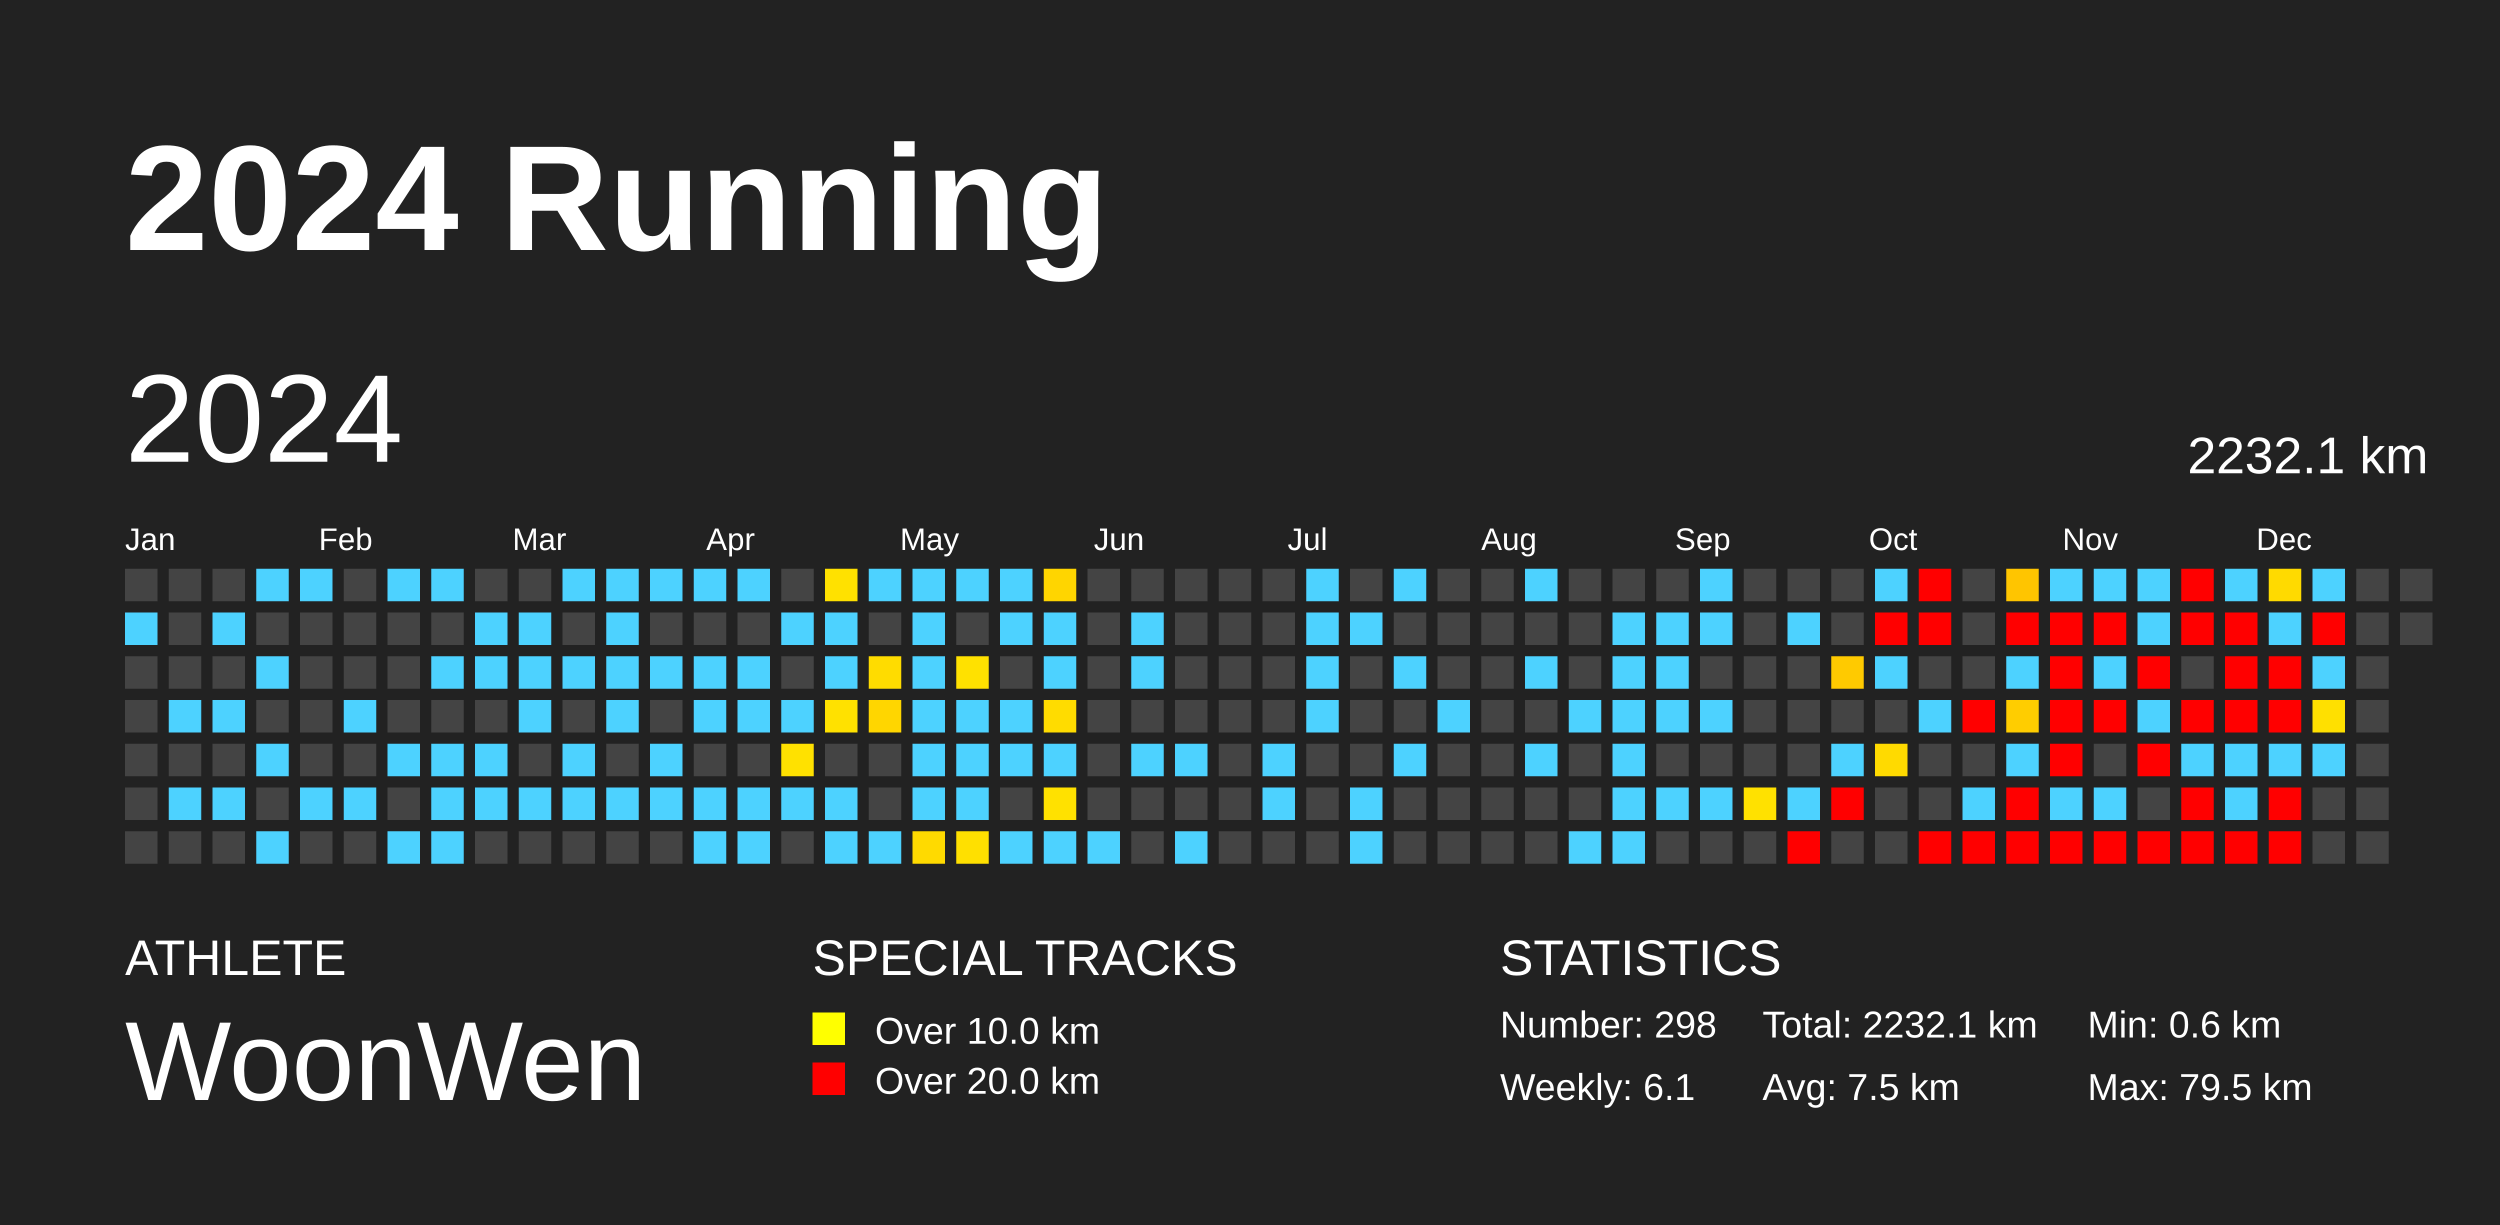
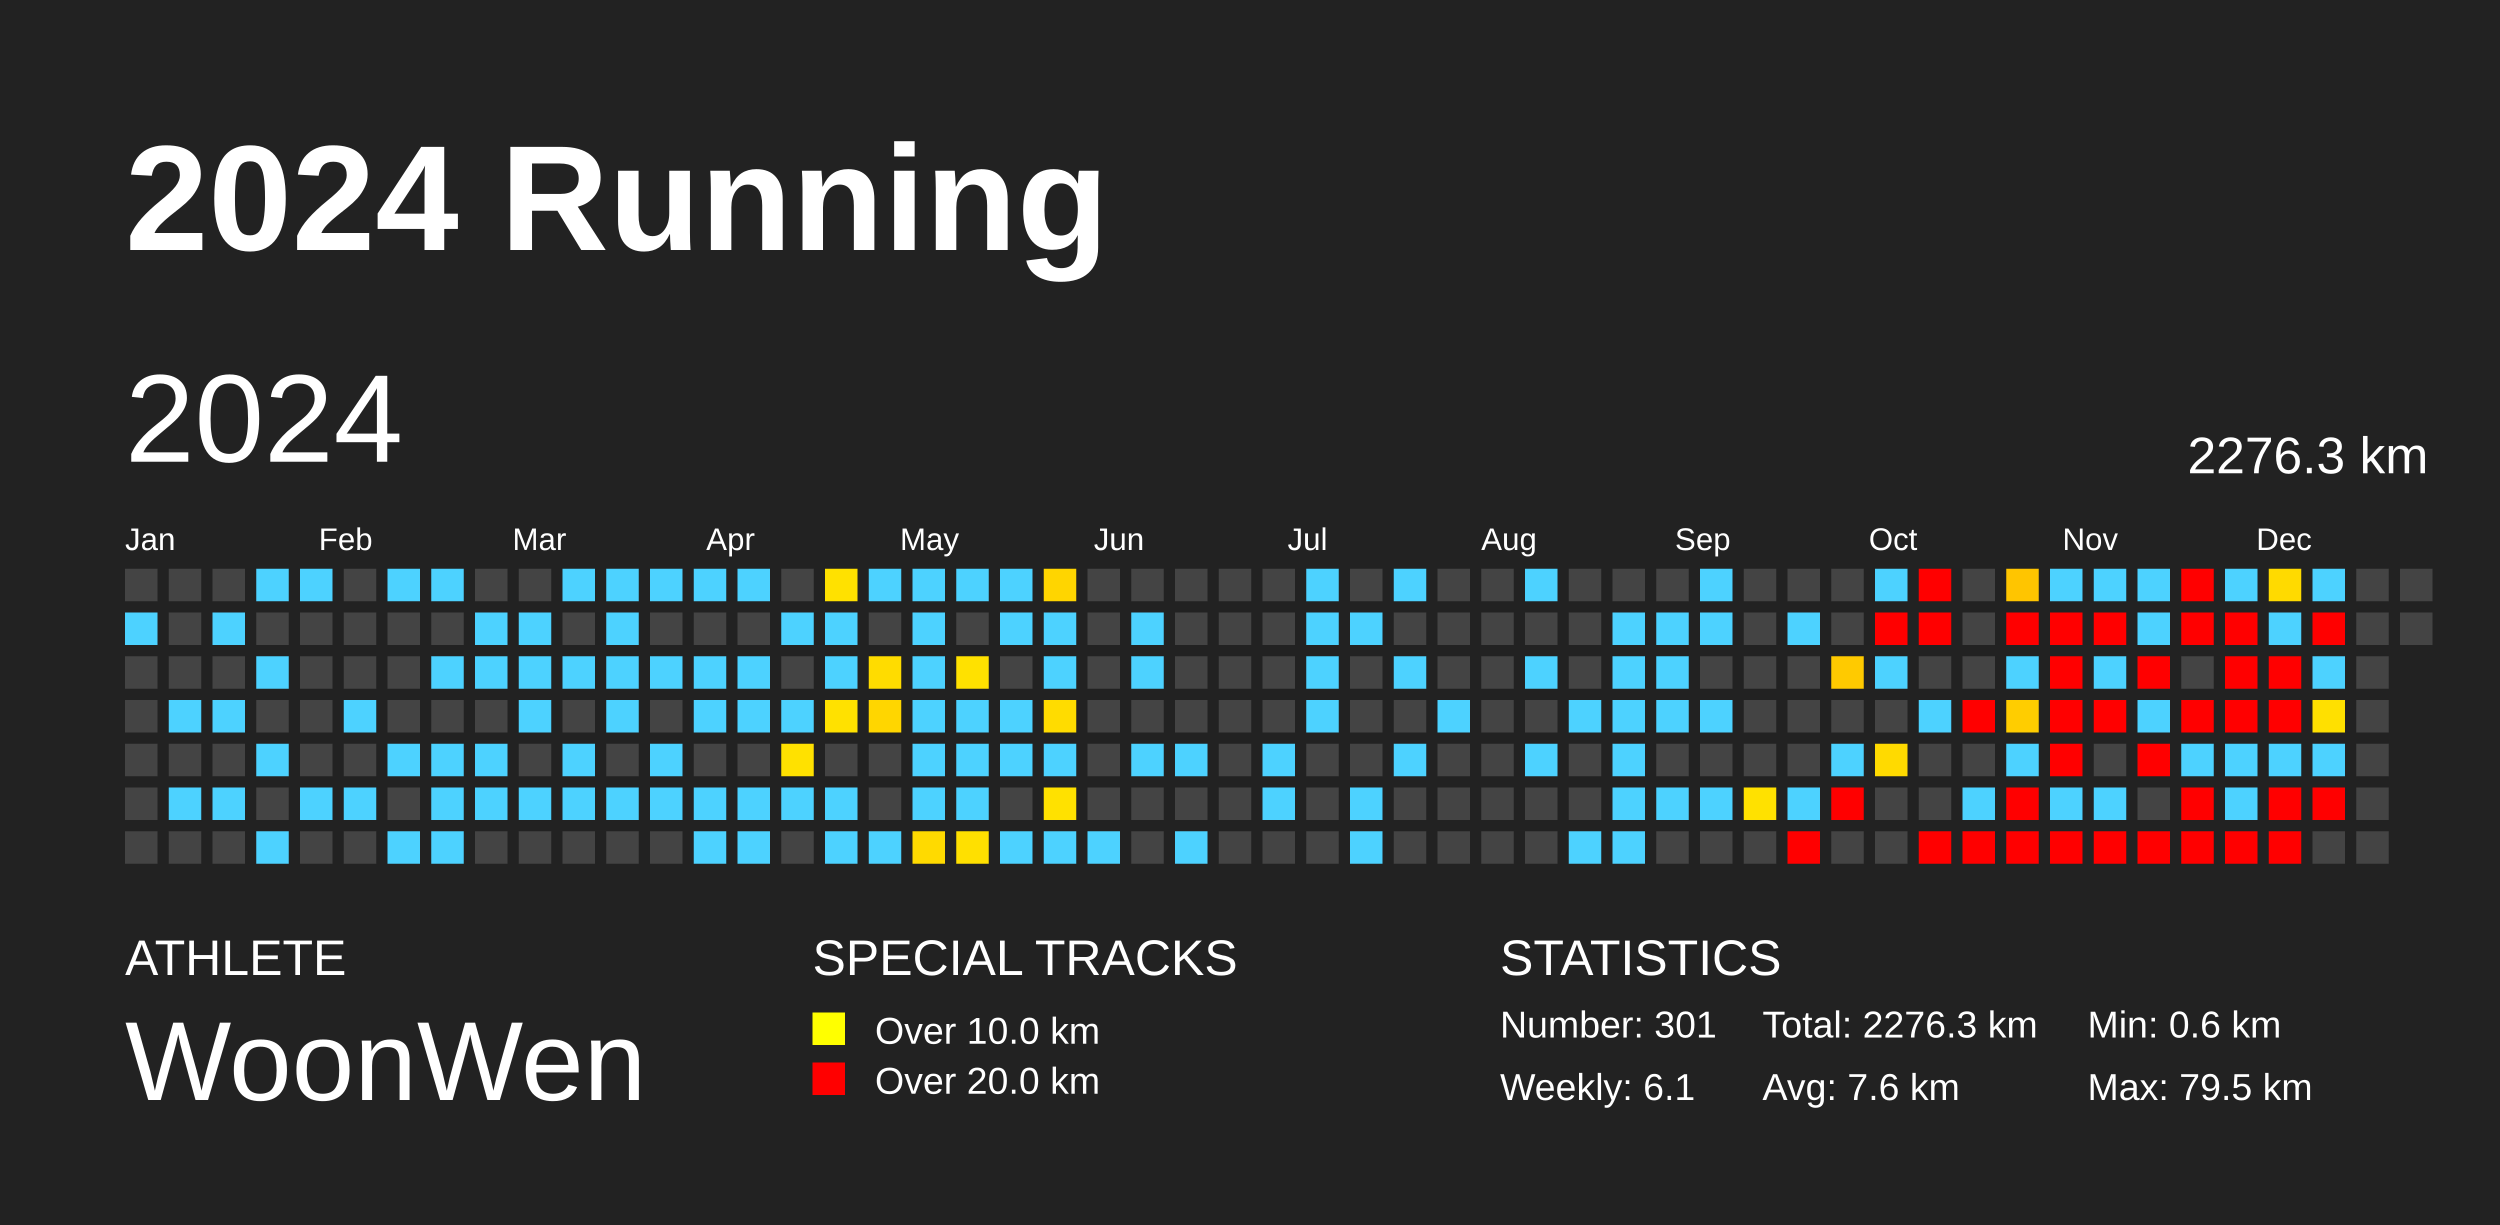
<svg xmlns="http://www.w3.org/2000/svg" baseProfile="full" height="98mm" version="1.1" viewBox="0,0,200,98" width="200mm">
  <defs />
  <rect fill="#222222" height="98" width="200" x="0" y="0" />
  <text fill="#FFFFFF" style="font-size:12px; font-family:Arial; font-weight:bold;" x="10" y="20">2024 Running</text>
  <text fill="#FFFFFF" style="font-size:4px; font-family:Arial" x="10" y="78">ATHLETE</text>
  <text fill="#FFFFFF" style="font-size:9px; font-family:Arial" x="10" y="88">WoonWen</text>
  <text fill="#FFFFFF" style="font-size:4px; font-family:Arial" x="65" y="78">SPECIAL TRACKS</text>
  <rect fill="yellow" height="2.6" width="2.6" x="65" y="81" />
  <text fill="#FFFFFF" style="font-size:3px; font-family:Arial" x="70" y="83.5">Over 10.0 km</text>
  <rect fill="red" height="2.6" width="2.6" x="65" y="85" />
  <text fill="#FFFFFF" style="font-size:3px; font-family:Arial" x="70" y="87.5">Over 20.0 km</text>
  <text fill="#FFFFFF" style="font-size:4px; font-family:Arial" x="120" y="78">STATISTICS</text>
-   <text fill="#FFFFFF" style="font-size:3px; font-family:Arial" x="120" y="83">Number: 298</text>
+   <text fill="#FFFFFF" style="font-size:3px; font-family:Arial" x="120" y="83">Number: 301</text>
  <text fill="#FFFFFF" style="font-size:3px; font-family:Arial" x="120" y="88">Weekly: 6.1</text>
-   <text fill="#FFFFFF" style="font-size:3px; font-family:Arial" x="141" y="83">Total: 2232.1 km</text>
-   <text fill="#FFFFFF" style="font-size:3px; font-family:Arial" x="141" y="88">Avg: 7.5 km</text>
+   <text fill="#FFFFFF" style="font-size:3px; font-family:Arial" x="141" y="83">Total: 2276.3 km</text>
+   <text fill="#FFFFFF" style="font-size:3px; font-family:Arial" x="141" y="88">Avg: 7.6 km</text>
  <text fill="#FFFFFF" style="font-size:3px; font-family:Arial" x="167" y="83">Min: 0.6 km</text>
  <text fill="#FFFFFF" style="font-size:3px; font-family:Arial" x="167" y="88">Max: 79.5 km</text>
  <text dominant-baseline="hanging" fill="#FFFFFF" style="font-size:10.0px; font-family:Arial;" x="10" y="30">2024</text>
-   <text dominant-baseline="hanging" fill="#FFFFFF" style="font-size:4.125px; font-family:Arial;" x="175" y="35">2232.1 km</text>
+   <text dominant-baseline="hanging" fill="#FFFFFF" style="font-size:4.125px; font-family:Arial;" x="175" y="35">2276.3 km</text>
  <text fill="#FFFFFF" style="font-size:2.5px; font-family:Arial" x="10.0" y="44">Jan</text>
  <text fill="#FFFFFF" style="font-size:2.5px; font-family:Arial" x="25.5" y="44">Feb</text>
  <text fill="#FFFFFF" style="font-size:2.5px; font-family:Arial" x="41.0" y="44">Mar</text>
  <text fill="#FFFFFF" style="font-size:2.5px; font-family:Arial" x="56.5" y="44">Apr</text>
  <text fill="#FFFFFF" style="font-size:2.5px; font-family:Arial" x="72.0" y="44">May</text>
  <text fill="#FFFFFF" style="font-size:2.5px; font-family:Arial" x="87.5" y="44">Jun</text>
  <text fill="#FFFFFF" style="font-size:2.5px; font-family:Arial" x="103.0" y="44">Jul</text>
  <text fill="#FFFFFF" style="font-size:2.5px; font-family:Arial" x="118.5" y="44">Aug</text>
  <text fill="#FFFFFF" style="font-size:2.5px; font-family:Arial" x="134.0" y="44">Sep</text>
  <text fill="#FFFFFF" style="font-size:2.5px; font-family:Arial" x="149.5" y="44">Oct</text>
  <text fill="#FFFFFF" style="font-size:2.5px; font-family:Arial" x="165.0" y="44">Nov</text>
  <text fill="#FFFFFF" style="font-size:2.5px; font-family:Arial" x="180.5" y="44">Dec</text>
  <rect fill="#444444" height="2.6" width="2.6" x="10.0" y="45.5" />
  <rect fill="#4dd2ff" height="2.6" width="2.6" x="10.0" y="49.0" />
  <rect fill="#444444" height="2.6" width="2.6" x="10.0" y="52.5" />
  <rect fill="#444444" height="2.6" width="2.6" x="10.0" y="56.0" />
  <rect fill="#444444" height="2.6" width="2.6" x="10.0" y="59.5" />
  <rect fill="#444444" height="2.6" width="2.6" x="10.0" y="63.0" />
  <rect fill="#444444" height="2.6" width="2.6" x="10.0" y="66.5" />
  <rect fill="#444444" height="2.6" width="2.6" x="13.5" y="45.5" />
  <rect fill="#444444" height="2.6" width="2.6" x="13.5" y="49.0" />
  <rect fill="#444444" height="2.6" width="2.6" x="13.5" y="52.5" />
  <rect fill="#4dd2ff" height="2.6" width="2.6" x="13.5" y="56.0" />
  <rect fill="#444444" height="2.6" width="2.6" x="13.5" y="59.5" />
  <rect fill="#4dd2ff" height="2.6" width="2.6" x="13.5" y="63.0" />
  <rect fill="#444444" height="2.6" width="2.6" x="13.5" y="66.5" />
  <rect fill="#444444" height="2.6" width="2.6" x="17.0" y="45.5" />
  <rect fill="#4dd2ff" height="2.6" width="2.6" x="17.0" y="49.0" />
  <rect fill="#444444" height="2.6" width="2.6" x="17.0" y="52.5" />
  <rect fill="#4dd2ff" height="2.6" width="2.6" x="17.0" y="56.0" />
  <rect fill="#444444" height="2.6" width="2.6" x="17.0" y="59.5" />
  <rect fill="#4dd2ff" height="2.6" width="2.6" x="17.0" y="63.0" />
  <rect fill="#444444" height="2.6" width="2.6" x="17.0" y="66.5" />
  <rect fill="#4dd2ff" height="2.6" width="2.6" x="20.5" y="45.5" />
  <rect fill="#444444" height="2.6" width="2.6" x="20.5" y="49.0" />
  <rect fill="#4dd2ff" height="2.6" width="2.6" x="20.5" y="52.5" />
  <rect fill="#444444" height="2.6" width="2.6" x="20.5" y="56.0" />
  <rect fill="#4dd2ff" height="2.6" width="2.6" x="20.5" y="59.5" />
  <rect fill="#444444" height="2.6" width="2.6" x="20.5" y="63.0" />
  <rect fill="#4dd2ff" height="2.6" width="2.6" x="20.5" y="66.5" />
  <rect fill="#4dd2ff" height="2.6" width="2.6" x="24.0" y="45.5" />
  <rect fill="#444444" height="2.6" width="2.6" x="24.0" y="49.0" />
  <rect fill="#444444" height="2.6" width="2.6" x="24.0" y="52.5" />
  <rect fill="#444444" height="2.6" width="2.6" x="24.0" y="56.0" />
  <rect fill="#444444" height="2.6" width="2.6" x="24.0" y="59.5" />
  <rect fill="#4dd2ff" height="2.6" width="2.6" x="24.0" y="63.0" />
  <rect fill="#444444" height="2.6" width="2.6" x="24.0" y="66.5" />
  <rect fill="#444444" height="2.6" width="2.6" x="27.5" y="45.5" />
  <rect fill="#444444" height="2.6" width="2.6" x="27.5" y="49.0" />
  <rect fill="#444444" height="2.6" width="2.6" x="27.5" y="52.5" />
  <rect fill="#4dd2ff" height="2.6" width="2.6" x="27.5" y="56.0" />
  <rect fill="#444444" height="2.6" width="2.6" x="27.5" y="59.5" />
  <rect fill="#4dd2ff" height="2.6" width="2.6" x="27.5" y="63.0" />
  <rect fill="#444444" height="2.6" width="2.6" x="27.5" y="66.5" />
  <rect fill="#4dd2ff" height="2.6" width="2.6" x="31.0" y="45.5" />
  <rect fill="#444444" height="2.6" width="2.6" x="31.0" y="49.0" />
  <rect fill="#444444" height="2.6" width="2.6" x="31.0" y="52.5" />
  <rect fill="#444444" height="2.6" width="2.6" x="31.0" y="56.0" />
  <rect fill="#4dd2ff" height="2.6" width="2.6" x="31.0" y="59.5" />
  <rect fill="#444444" height="2.6" width="2.6" x="31.0" y="63.0" />
  <rect fill="#4dd2ff" height="2.6" width="2.6" x="31.0" y="66.5" />
  <rect fill="#4dd2ff" height="2.6" width="2.6" x="34.5" y="45.5" />
  <rect fill="#444444" height="2.6" width="2.6" x="34.5" y="49.0" />
  <rect fill="#4dd2ff" height="2.6" width="2.6" x="34.5" y="52.5" />
  <rect fill="#444444" height="2.6" width="2.6" x="34.5" y="56.0" />
  <rect fill="#4dd2ff" height="2.6" width="2.6" x="34.5" y="59.5" />
  <rect fill="#4dd2ff" height="2.6" width="2.6" x="34.5" y="63.0" />
  <rect fill="#4dd2ff" height="2.6" width="2.6" x="34.5" y="66.5" />
  <rect fill="#444444" height="2.6" width="2.6" x="38.0" y="45.5" />
  <rect fill="#4dd2ff" height="2.6" width="2.6" x="38.0" y="49.0" />
  <rect fill="#4dd2ff" height="2.6" width="2.6" x="38.0" y="52.5" />
  <rect fill="#444444" height="2.6" width="2.6" x="38.0" y="56.0" />
  <rect fill="#4dd2ff" height="2.6" width="2.6" x="38.0" y="59.5" />
  <rect fill="#4dd2ff" height="2.6" width="2.6" x="38.0" y="63.0" />
  <rect fill="#444444" height="2.6" width="2.6" x="38.0" y="66.5" />
  <rect fill="#444444" height="2.6" width="2.6" x="41.5" y="45.5" />
  <rect fill="#4dd2ff" height="2.6" width="2.6" x="41.5" y="49.0" />
  <rect fill="#4dd2ff" height="2.6" width="2.6" x="41.5" y="52.5" />
  <rect fill="#4dd2ff" height="2.6" width="2.6" x="41.5" y="56.0" />
  <rect fill="#444444" height="2.6" width="2.6" x="41.5" y="59.5" />
  <rect fill="#4dd2ff" height="2.6" width="2.6" x="41.5" y="63.0" />
  <rect fill="#444444" height="2.6" width="2.6" x="41.5" y="66.5" />
  <rect fill="#4dd2ff" height="2.6" width="2.6" x="45.0" y="45.5" />
  <rect fill="#444444" height="2.6" width="2.6" x="45.0" y="49.0" />
  <rect fill="#4dd2ff" height="2.6" width="2.6" x="45.0" y="52.5" />
  <rect fill="#444444" height="2.6" width="2.6" x="45.0" y="56.0" />
  <rect fill="#4dd2ff" height="2.6" width="2.6" x="45.0" y="59.5" />
  <rect fill="#4dd2ff" height="2.6" width="2.6" x="45.0" y="63.0" />
  <rect fill="#444444" height="2.6" width="2.6" x="45.0" y="66.5" />
  <rect fill="#4dd2ff" height="2.6" width="2.6" x="48.5" y="45.5" />
  <rect fill="#4dd2ff" height="2.6" width="2.6" x="48.5" y="49.0" />
  <rect fill="#4dd2ff" height="2.6" width="2.6" x="48.5" y="52.5" />
  <rect fill="#4dd2ff" height="2.6" width="2.6" x="48.5" y="56.0" />
  <rect fill="#444444" height="2.6" width="2.6" x="48.5" y="59.5" />
  <rect fill="#4dd2ff" height="2.6" width="2.6" x="48.5" y="63.0" />
  <rect fill="#444444" height="2.6" width="2.6" x="48.5" y="66.5" />
  <rect fill="#4dd2ff" height="2.6" width="2.6" x="52.0" y="45.5" />
  <rect fill="#444444" height="2.6" width="2.6" x="52.0" y="49.0" />
  <rect fill="#4dd2ff" height="2.6" width="2.6" x="52.0" y="52.5" />
  <rect fill="#444444" height="2.6" width="2.6" x="52.0" y="56.0" />
  <rect fill="#4dd2ff" height="2.6" width="2.6" x="52.0" y="59.5" />
  <rect fill="#4dd2ff" height="2.6" width="2.6" x="52.0" y="63.0" />
  <rect fill="#444444" height="2.6" width="2.6" x="52.0" y="66.5" />
  <rect fill="#4dd2ff" height="2.6" width="2.6" x="55.5" y="45.5" />
  <rect fill="#444444" height="2.6" width="2.6" x="55.5" y="49.0" />
  <rect fill="#4dd2ff" height="2.6" width="2.6" x="55.5" y="52.5" />
  <rect fill="#4dd2ff" height="2.6" width="2.6" x="55.5" y="56.0" />
  <rect fill="#444444" height="2.6" width="2.6" x="55.5" y="59.5" />
  <rect fill="#4dd2ff" height="2.6" width="2.6" x="55.5" y="63.0" />
  <rect fill="#4dd2ff" height="2.6" width="2.6" x="55.5" y="66.5" />
  <rect fill="#4dd2ff" height="2.6" width="2.6" x="59.0" y="45.5" />
  <rect fill="#444444" height="2.6" width="2.6" x="59.0" y="49.0" />
  <rect fill="#4dd2ff" height="2.6" width="2.6" x="59.0" y="52.5" />
  <rect fill="#4dd2ff" height="2.6" width="2.6" x="59.0" y="56.0" />
  <rect fill="#444444" height="2.6" width="2.6" x="59.0" y="59.5" />
  <rect fill="#4dd2ff" height="2.6" width="2.6" x="59.0" y="63.0" />
  <rect fill="#4dd2ff" height="2.6" width="2.6" x="59.0" y="66.5" />
  <rect fill="#444444" height="2.6" width="2.6" x="62.5" y="45.5" />
  <rect fill="#4dd2ff" height="2.6" width="2.6" x="62.5" y="49.0" />
  <rect fill="#444444" height="2.6" width="2.6" x="62.5" y="52.5" />
  <rect fill="#4dd2ff" height="2.6" width="2.6" x="62.5" y="56.0" />
  <rect fill="#ffe100" height="2.6" width="2.6" x="62.5" y="59.5" />
  <rect fill="#4dd2ff" height="2.6" width="2.6" x="62.5" y="63.0" />
  <rect fill="#444444" height="2.6" width="2.6" x="62.5" y="66.5" />
  <rect fill="#ffe100" height="2.6" width="2.6" x="66.0" y="45.5" />
  <rect fill="#4dd2ff" height="2.6" width="2.6" x="66.0" y="49.0" />
  <rect fill="#4dd2ff" height="2.6" width="2.6" x="66.0" y="52.5" />
  <rect fill="#ffe100" height="2.6" width="2.6" x="66.0" y="56.0" />
  <rect fill="#444444" height="2.6" width="2.6" x="66.0" y="59.5" />
  <rect fill="#4dd2ff" height="2.6" width="2.6" x="66.0" y="63.0" />
  <rect fill="#4dd2ff" height="2.6" width="2.6" x="66.0" y="66.5" />
  <rect fill="#4dd2ff" height="2.6" width="2.6" x="69.5" y="45.5" />
  <rect fill="#444444" height="2.6" width="2.6" x="69.5" y="49.0" />
  <rect fill="#ffdc00" height="2.6" width="2.6" x="69.5" y="52.5" />
  <rect fill="#ffd600" height="2.6" width="2.6" x="69.5" y="56.0" />
  <rect fill="#444444" height="2.6" width="2.6" x="69.5" y="59.5" />
  <rect fill="#444444" height="2.6" width="2.6" x="69.5" y="63.0" />
  <rect fill="#4dd2ff" height="2.6" width="2.6" x="69.5" y="66.5" />
  <rect fill="#4dd2ff" height="2.6" width="2.6" x="73.0" y="45.5" />
  <rect fill="#4dd2ff" height="2.6" width="2.6" x="73.0" y="49.0" />
  <rect fill="#4dd2ff" height="2.6" width="2.6" x="73.0" y="52.5" />
  <rect fill="#4dd2ff" height="2.6" width="2.6" x="73.0" y="56.0" />
  <rect fill="#4dd2ff" height="2.6" width="2.6" x="73.0" y="59.5" />
  <rect fill="#4dd2ff" height="2.6" width="2.6" x="73.0" y="63.0" />
  <rect fill="#ffda00" height="2.6" width="2.6" x="73.0" y="66.5" />
  <rect fill="#4dd2ff" height="2.6" width="2.6" x="76.5" y="45.5" />
  <rect fill="#444444" height="2.6" width="2.6" x="76.5" y="49.0" />
  <rect fill="#ffe100" height="2.6" width="2.6" x="76.5" y="52.5" />
  <rect fill="#4dd2ff" height="2.6" width="2.6" x="76.5" y="56.0" />
  <rect fill="#4dd2ff" height="2.6" width="2.6" x="76.5" y="59.5" />
  <rect fill="#4dd2ff" height="2.6" width="2.6" x="76.5" y="63.0" />
  <rect fill="#ffe000" height="2.6" width="2.6" x="76.5" y="66.5" />
  <rect fill="#4dd2ff" height="2.6" width="2.6" x="80.0" y="45.5" />
  <rect fill="#4dd2ff" height="2.6" width="2.6" x="80.0" y="49.0" />
  <rect fill="#444444" height="2.6" width="2.6" x="80.0" y="52.5" />
  <rect fill="#4dd2ff" height="2.6" width="2.6" x="80.0" y="56.0" />
  <rect fill="#4dd2ff" height="2.6" width="2.6" x="80.0" y="59.5" />
  <rect fill="#444444" height="2.6" width="2.6" x="80.0" y="63.0" />
  <rect fill="#4dd2ff" height="2.6" width="2.6" x="80.0" y="66.5" />
  <rect fill="#ffd500" height="2.6" width="2.6" x="83.5" y="45.5" />
  <rect fill="#4dd2ff" height="2.6" width="2.6" x="83.5" y="49.0" />
  <rect fill="#4dd2ff" height="2.6" width="2.6" x="83.5" y="52.5" />
  <rect fill="#ffdc00" height="2.6" width="2.6" x="83.5" y="56.0" />
  <rect fill="#4dd2ff" height="2.6" width="2.6" x="83.5" y="59.5" />
  <rect fill="#ffe100" height="2.6" width="2.6" x="83.5" y="63.0" />
  <rect fill="#4dd2ff" height="2.6" width="2.6" x="83.5" y="66.5" />
  <rect fill="#444444" height="2.6" width="2.6" x="87.0" y="45.5" />
  <rect fill="#444444" height="2.6" width="2.6" x="87.0" y="49.0" />
  <rect fill="#444444" height="2.6" width="2.6" x="87.0" y="52.5" />
  <rect fill="#444444" height="2.6" width="2.6" x="87.0" y="56.0" />
  <rect fill="#444444" height="2.6" width="2.6" x="87.0" y="59.5" />
  <rect fill="#444444" height="2.6" width="2.6" x="87.0" y="63.0" />
  <rect fill="#4dd2ff" height="2.6" width="2.6" x="87.0" y="66.5" />
  <rect fill="#444444" height="2.6" width="2.6" x="90.5" y="45.5" />
  <rect fill="#4dd2ff" height="2.6" width="2.6" x="90.5" y="49.0" />
  <rect fill="#4dd2ff" height="2.6" width="2.6" x="90.5" y="52.5" />
  <rect fill="#444444" height="2.6" width="2.6" x="90.5" y="56.0" />
  <rect fill="#4dd2ff" height="2.6" width="2.6" x="90.5" y="59.5" />
  <rect fill="#444444" height="2.6" width="2.6" x="90.5" y="63.0" />
  <rect fill="#444444" height="2.6" width="2.6" x="90.5" y="66.5" />
  <rect fill="#444444" height="2.6" width="2.6" x="94.0" y="45.5" />
  <rect fill="#444444" height="2.6" width="2.6" x="94.0" y="49.0" />
  <rect fill="#444444" height="2.6" width="2.6" x="94.0" y="52.5" />
  <rect fill="#444444" height="2.6" width="2.6" x="94.0" y="56.0" />
  <rect fill="#4dd2ff" height="2.6" width="2.6" x="94.0" y="59.5" />
  <rect fill="#444444" height="2.6" width="2.6" x="94.0" y="63.0" />
  <rect fill="#4dd2ff" height="2.6" width="2.6" x="94.0" y="66.5" />
  <rect fill="#444444" height="2.6" width="2.6" x="97.5" y="45.5" />
  <rect fill="#444444" height="2.6" width="2.6" x="97.5" y="49.0" />
  <rect fill="#444444" height="2.6" width="2.6" x="97.5" y="52.5" />
  <rect fill="#444444" height="2.6" width="2.6" x="97.5" y="56.0" />
  <rect fill="#444444" height="2.6" width="2.6" x="97.5" y="59.5" />
  <rect fill="#444444" height="2.6" width="2.6" x="97.5" y="63.0" />
  <rect fill="#444444" height="2.6" width="2.6" x="97.5" y="66.5" />
  <rect fill="#444444" height="2.6" width="2.6" x="101.0" y="45.5" />
  <rect fill="#444444" height="2.6" width="2.6" x="101.0" y="49.0" />
  <rect fill="#444444" height="2.6" width="2.6" x="101.0" y="52.5" />
  <rect fill="#444444" height="2.6" width="2.6" x="101.0" y="56.0" />
  <rect fill="#4dd2ff" height="2.6" width="2.6" x="101.0" y="59.5" />
  <rect fill="#4dd2ff" height="2.6" width="2.6" x="101.0" y="63.0" />
  <rect fill="#444444" height="2.6" width="2.6" x="101.0" y="66.5" />
  <rect fill="#4dd2ff" height="2.6" width="2.6" x="104.5" y="45.5" />
  <rect fill="#4dd2ff" height="2.6" width="2.6" x="104.5" y="49.0" />
  <rect fill="#4dd2ff" height="2.6" width="2.6" x="104.5" y="52.5" />
  <rect fill="#4dd2ff" height="2.6" width="2.6" x="104.5" y="56.0" />
  <rect fill="#444444" height="2.6" width="2.6" x="104.5" y="59.5" />
  <rect fill="#444444" height="2.6" width="2.6" x="104.5" y="63.0" />
  <rect fill="#444444" height="2.6" width="2.6" x="104.5" y="66.5" />
  <rect fill="#444444" height="2.6" width="2.6" x="108.0" y="45.5" />
  <rect fill="#4dd2ff" height="2.6" width="2.6" x="108.0" y="49.0" />
  <rect fill="#444444" height="2.6" width="2.6" x="108.0" y="52.5" />
  <rect fill="#444444" height="2.6" width="2.6" x="108.0" y="56.0" />
  <rect fill="#444444" height="2.6" width="2.6" x="108.0" y="59.5" />
  <rect fill="#4dd2ff" height="2.6" width="2.6" x="108.0" y="63.0" />
  <rect fill="#4dd2ff" height="2.6" width="2.6" x="108.0" y="66.5" />
  <rect fill="#4dd2ff" height="2.6" width="2.6" x="111.5" y="45.5" />
  <rect fill="#444444" height="2.6" width="2.6" x="111.5" y="49.0" />
  <rect fill="#4dd2ff" height="2.6" width="2.6" x="111.5" y="52.5" />
  <rect fill="#444444" height="2.6" width="2.6" x="111.5" y="56.0" />
  <rect fill="#4dd2ff" height="2.6" width="2.6" x="111.5" y="59.5" />
  <rect fill="#444444" height="2.6" width="2.6" x="111.5" y="63.0" />
  <rect fill="#444444" height="2.6" width="2.6" x="111.5" y="66.5" />
  <rect fill="#444444" height="2.6" width="2.6" x="115.0" y="45.5" />
  <rect fill="#444444" height="2.6" width="2.6" x="115.0" y="49.0" />
  <rect fill="#444444" height="2.6" width="2.6" x="115.0" y="52.5" />
  <rect fill="#4dd2ff" height="2.6" width="2.6" x="115.0" y="56.0" />
  <rect fill="#444444" height="2.6" width="2.6" x="115.0" y="59.5" />
  <rect fill="#444444" height="2.6" width="2.6" x="115.0" y="63.0" />
  <rect fill="#444444" height="2.6" width="2.6" x="115.0" y="66.5" />
  <rect fill="#444444" height="2.6" width="2.6" x="118.5" y="45.5" />
  <rect fill="#444444" height="2.6" width="2.6" x="118.5" y="49.0" />
  <rect fill="#444444" height="2.6" width="2.6" x="118.5" y="52.5" />
  <rect fill="#444444" height="2.6" width="2.6" x="118.5" y="56.0" />
  <rect fill="#444444" height="2.6" width="2.6" x="118.5" y="59.5" />
  <rect fill="#444444" height="2.6" width="2.6" x="118.5" y="63.0" />
  <rect fill="#444444" height="2.6" width="2.6" x="118.5" y="66.5" />
  <rect fill="#4dd2ff" height="2.6" width="2.6" x="122.0" y="45.5" />
  <rect fill="#444444" height="2.6" width="2.6" x="122.0" y="49.0" />
  <rect fill="#4dd2ff" height="2.6" width="2.6" x="122.0" y="52.5" />
  <rect fill="#444444" height="2.6" width="2.6" x="122.0" y="56.0" />
  <rect fill="#4dd2ff" height="2.6" width="2.6" x="122.0" y="59.5" />
  <rect fill="#444444" height="2.6" width="2.6" x="122.0" y="63.0" />
  <rect fill="#444444" height="2.6" width="2.6" x="122.0" y="66.5" />
  <rect fill="#444444" height="2.6" width="2.6" x="125.5" y="45.5" />
  <rect fill="#444444" height="2.6" width="2.6" x="125.5" y="49.0" />
  <rect fill="#444444" height="2.6" width="2.6" x="125.5" y="52.5" />
  <rect fill="#4dd2ff" height="2.6" width="2.6" x="125.5" y="56.0" />
  <rect fill="#444444" height="2.6" width="2.6" x="125.5" y="59.5" />
  <rect fill="#444444" height="2.6" width="2.6" x="125.5" y="63.0" />
  <rect fill="#4dd2ff" height="2.6" width="2.6" x="125.5" y="66.5" />
  <rect fill="#444444" height="2.6" width="2.6" x="129.0" y="45.5" />
  <rect fill="#4dd2ff" height="2.6" width="2.6" x="129.0" y="49.0" />
  <rect fill="#4dd2ff" height="2.6" width="2.6" x="129.0" y="52.5" />
  <rect fill="#4dd2ff" height="2.6" width="2.6" x="129.0" y="56.0" />
  <rect fill="#4dd2ff" height="2.6" width="2.6" x="129.0" y="59.5" />
  <rect fill="#4dd2ff" height="2.6" width="2.6" x="129.0" y="63.0" />
  <rect fill="#4dd2ff" height="2.6" width="2.6" x="129.0" y="66.5" />
  <rect fill="#444444" height="2.6" width="2.6" x="132.5" y="45.5" />
  <rect fill="#4dd2ff" height="2.6" width="2.6" x="132.5" y="49.0" />
  <rect fill="#4dd2ff" height="2.6" width="2.6" x="132.5" y="52.5" />
  <rect fill="#4dd2ff" height="2.6" width="2.6" x="132.5" y="56.0" />
  <rect fill="#444444" height="2.6" width="2.6" x="132.5" y="59.5" />
  <rect fill="#4dd2ff" height="2.6" width="2.6" x="132.5" y="63.0" />
  <rect fill="#444444" height="2.6" width="2.6" x="132.5" y="66.5" />
  <rect fill="#4dd2ff" height="2.6" width="2.6" x="136.0" y="45.5" />
  <rect fill="#4dd2ff" height="2.6" width="2.6" x="136.0" y="49.0" />
  <rect fill="#444444" height="2.6" width="2.6" x="136.0" y="52.5" />
  <rect fill="#4dd2ff" height="2.6" width="2.6" x="136.0" y="56.0" />
  <rect fill="#444444" height="2.6" width="2.6" x="136.0" y="59.5" />
  <rect fill="#4dd2ff" height="2.6" width="2.6" x="136.0" y="63.0" />
  <rect fill="#444444" height="2.6" width="2.6" x="136.0" y="66.5" />
  <rect fill="#444444" height="2.6" width="2.6" x="139.5" y="45.5" />
  <rect fill="#444444" height="2.6" width="2.6" x="139.5" y="49.0" />
  <rect fill="#444444" height="2.6" width="2.6" x="139.5" y="52.5" />
  <rect fill="#444444" height="2.6" width="2.6" x="139.5" y="56.0" />
  <rect fill="#444444" height="2.6" width="2.6" x="139.5" y="59.5" />
  <rect fill="#ffe100" height="2.6" width="2.6" x="139.5" y="63.0" />
  <rect fill="#444444" height="2.6" width="2.6" x="139.5" y="66.5" />
  <rect fill="#444444" height="2.6" width="2.6" x="143.0" y="45.5" />
  <rect fill="#4dd2ff" height="2.6" width="2.6" x="143.0" y="49.0" />
  <rect fill="#444444" height="2.6" width="2.6" x="143.0" y="52.5" />
  <rect fill="#444444" height="2.6" width="2.6" x="143.0" y="56.0" />
  <rect fill="#444444" height="2.6" width="2.6" x="143.0" y="59.5" />
  <rect fill="#4dd2ff" height="2.6" width="2.6" x="143.0" y="63.0" />
  <rect fill="red" height="2.6" width="2.6" x="143.0" y="66.5" />
  <rect fill="#444444" height="2.6" width="2.6" x="146.5" y="45.5" />
  <rect fill="#444444" height="2.6" width="2.6" x="146.5" y="49.0" />
  <rect fill="#ffca00" height="2.6" width="2.6" x="146.5" y="52.5" />
  <rect fill="#444444" height="2.6" width="2.6" x="146.5" y="56.0" />
  <rect fill="#4dd2ff" height="2.6" width="2.6" x="146.5" y="59.5" />
  <rect fill="red" height="2.6" width="2.6" x="146.5" y="63.0" />
  <rect fill="#444444" height="2.6" width="2.6" x="146.5" y="66.5" />
  <rect fill="#4dd2ff" height="2.6" width="2.6" x="150.0" y="45.5" />
  <rect fill="red" height="2.6" width="2.6" x="150.0" y="49.0" />
  <rect fill="#4dd2ff" height="2.6" width="2.6" x="150.0" y="52.5" />
  <rect fill="#444444" height="2.6" width="2.6" x="150.0" y="56.0" />
  <rect fill="#ffda00" height="2.6" width="2.6" x="150.0" y="59.5" />
  <rect fill="#444444" height="2.6" width="2.6" x="150.0" y="63.0" />
  <rect fill="#444444" height="2.6" width="2.6" x="150.0" y="66.5" />
  <rect fill="red" height="2.6" width="2.6" x="153.5" y="45.5" />
  <rect fill="red" height="2.6" width="2.6" x="153.5" y="49.0" />
  <rect fill="#444444" height="2.6" width="2.6" x="153.5" y="52.5" />
  <rect fill="#4dd2ff" height="2.6" width="2.6" x="153.5" y="56.0" />
  <rect fill="#444444" height="2.6" width="2.6" x="153.5" y="59.5" />
  <rect fill="#444444" height="2.6" width="2.6" x="153.5" y="63.0" />
  <rect fill="red" height="2.6" width="2.6" x="153.5" y="66.5" />
  <rect fill="#444444" height="2.6" width="2.6" x="157.0" y="45.5" />
  <rect fill="#444444" height="2.6" width="2.6" x="157.0" y="49.0" />
  <rect fill="#444444" height="2.6" width="2.6" x="157.0" y="52.5" />
  <rect fill="red" height="2.6" width="2.6" x="157.0" y="56.0" />
  <rect fill="#444444" height="2.6" width="2.6" x="157.0" y="59.5" />
  <rect fill="#4dd2ff" height="2.6" width="2.6" x="157.0" y="63.0" />
  <rect fill="red" height="2.6" width="2.6" x="157.0" y="66.5" />
  <rect fill="#ffc500" height="2.6" width="2.6" x="160.5" y="45.5" />
  <rect fill="red" height="2.6" width="2.6" x="160.5" y="49.0" />
  <rect fill="#4dd2ff" height="2.6" width="2.6" x="160.5" y="52.5" />
  <rect fill="#ffcd00" height="2.6" width="2.6" x="160.5" y="56.0" />
  <rect fill="#4dd2ff" height="2.6" width="2.6" x="160.5" y="59.5" />
  <rect fill="red" height="2.6" width="2.6" x="160.5" y="63.0" />
  <rect fill="red" height="2.6" width="2.6" x="160.5" y="66.5" />
  <rect fill="#4dd2ff" height="2.6" width="2.6" x="164.0" y="45.5" />
  <rect fill="red" height="2.6" width="2.6" x="164.0" y="49.0" />
  <rect fill="red" height="2.6" width="2.6" x="164.0" y="52.5" />
  <rect fill="red" height="2.6" width="2.6" x="164.0" y="56.0" />
  <rect fill="red" height="2.6" width="2.6" x="164.0" y="59.5" />
  <rect fill="#4dd2ff" height="2.6" width="2.6" x="164.0" y="63.0" />
  <rect fill="red" height="2.6" width="2.6" x="164.0" y="66.5" />
  <rect fill="#4dd2ff" height="2.6" width="2.6" x="167.5" y="45.5" />
  <rect fill="red" height="2.6" width="2.6" x="167.5" y="49.0" />
  <rect fill="#4dd2ff" height="2.6" width="2.6" x="167.5" y="52.5" />
  <rect fill="red" height="2.6" width="2.6" x="167.5" y="56.0" />
  <rect fill="#444444" height="2.6" width="2.6" x="167.5" y="59.5" />
  <rect fill="#4dd2ff" height="2.6" width="2.6" x="167.5" y="63.0" />
  <rect fill="red" height="2.6" width="2.6" x="167.5" y="66.5" />
  <rect fill="#4dd2ff" height="2.6" width="2.6" x="171.0" y="45.5" />
  <rect fill="#4dd2ff" height="2.6" width="2.6" x="171.0" y="49.0" />
  <rect fill="red" height="2.6" width="2.6" x="171.0" y="52.5" />
  <rect fill="#4dd2ff" height="2.6" width="2.6" x="171.0" y="56.0" />
  <rect fill="red" height="2.6" width="2.6" x="171.0" y="59.5" />
  <rect fill="#444444" height="2.6" width="2.6" x="171.0" y="63.0" />
  <rect fill="red" height="2.6" width="2.6" x="171.0" y="66.5" />
  <rect fill="red" height="2.6" width="2.6" x="174.5" y="45.5" />
  <rect fill="red" height="2.6" width="2.6" x="174.5" y="49.0" />
  <rect fill="#444444" height="2.6" width="2.6" x="174.5" y="52.5" />
  <rect fill="red" height="2.6" width="2.6" x="174.5" y="56.0" />
  <rect fill="#4dd2ff" height="2.6" width="2.6" x="174.5" y="59.5" />
  <rect fill="red" height="2.6" width="2.6" x="174.5" y="63.0" />
  <rect fill="red" height="2.6" width="2.6" x="174.5" y="66.5" />
  <rect fill="#4dd2ff" height="2.6" width="2.6" x="178.0" y="45.5" />
  <rect fill="red" height="2.6" width="2.6" x="178.0" y="49.0" />
  <rect fill="red" height="2.6" width="2.6" x="178.0" y="52.5" />
  <rect fill="red" height="2.6" width="2.6" x="178.0" y="56.0" />
  <rect fill="#4dd2ff" height="2.6" width="2.6" x="178.0" y="59.5" />
  <rect fill="#4dd2ff" height="2.6" width="2.6" x="178.0" y="63.0" />
  <rect fill="red" height="2.6" width="2.6" x="178.0" y="66.5" />
  <rect fill="#ffda00" height="2.6" width="2.6" x="181.5" y="45.5" />
  <rect fill="#4dd2ff" height="2.6" width="2.6" x="181.5" y="49.0" />
  <rect fill="red" height="2.6" width="2.6" x="181.5" y="52.5" />
  <rect fill="red" height="2.6" width="2.6" x="181.5" y="56.0" />
  <rect fill="#4dd2ff" height="2.6" width="2.6" x="181.5" y="59.5" />
  <rect fill="red" height="2.6" width="2.6" x="181.5" y="63.0" />
  <rect fill="red" height="2.6" width="2.6" x="181.5" y="66.5" />
  <rect fill="#4dd2ff" height="2.6" width="2.6" x="185.0" y="45.5" />
  <rect fill="red" height="2.6" width="2.6" x="185.0" y="49.0" />
  <rect fill="#4dd2ff" height="2.6" width="2.6" x="185.0" y="52.5" />
  <rect fill="#ffe000" height="2.6" width="2.6" x="185.0" y="56.0" />
  <rect fill="#4dd2ff" height="2.6" width="2.6" x="185.0" y="59.5" />
-   <rect fill="#444444" height="2.6" width="2.6" x="185.0" y="63.0" />
+   <rect fill="red" height="2.6" width="2.6" x="185.0" y="63.0" />
  <rect fill="#444444" height="2.6" width="2.6" x="185.0" y="66.5" />
  <rect fill="#444444" height="2.6" width="2.6" x="188.5" y="45.5" />
  <rect fill="#444444" height="2.6" width="2.6" x="188.5" y="49.0" />
  <rect fill="#444444" height="2.6" width="2.6" x="188.5" y="52.5" />
  <rect fill="#444444" height="2.6" width="2.6" x="188.5" y="56.0" />
  <rect fill="#444444" height="2.6" width="2.6" x="188.5" y="59.5" />
  <rect fill="#444444" height="2.6" width="2.6" x="188.5" y="63.0" />
  <rect fill="#444444" height="2.6" width="2.6" x="188.5" y="66.5" />
  <rect fill="#444444" height="2.6" width="2.6" x="192.0" y="45.5" />
  <rect fill="#444444" height="2.6" width="2.6" x="192.0" y="49.0" />
</svg>
